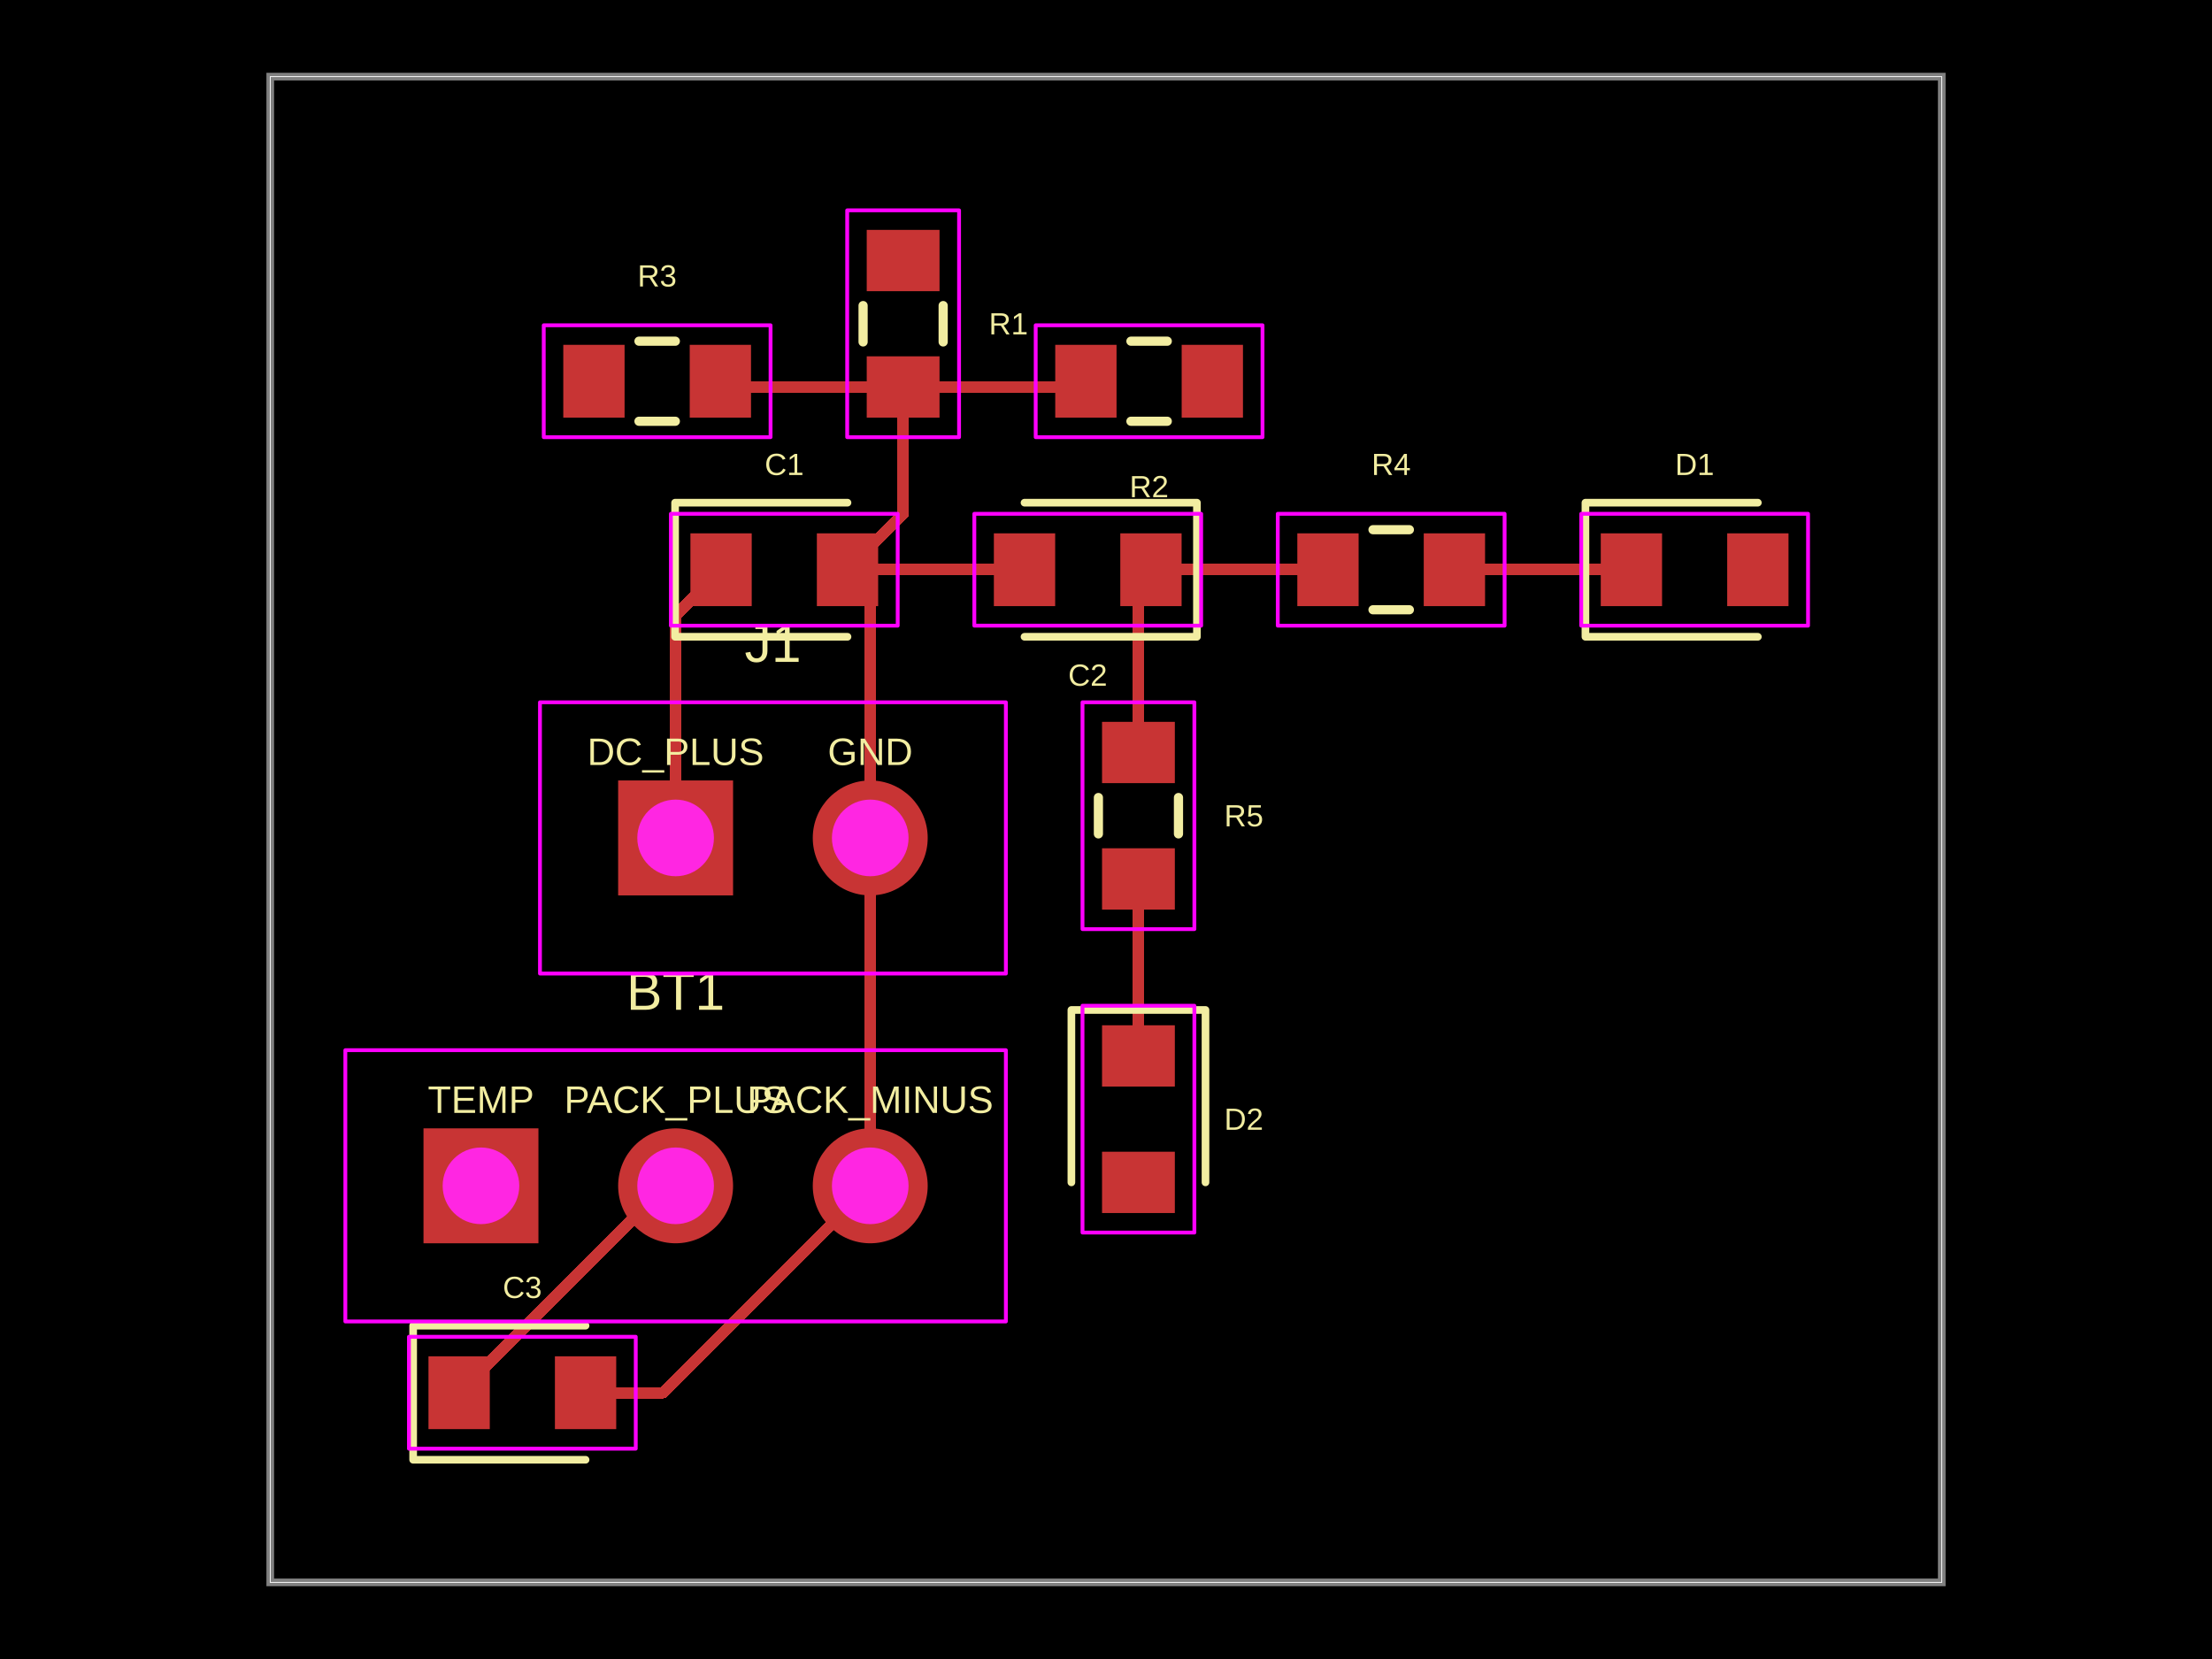
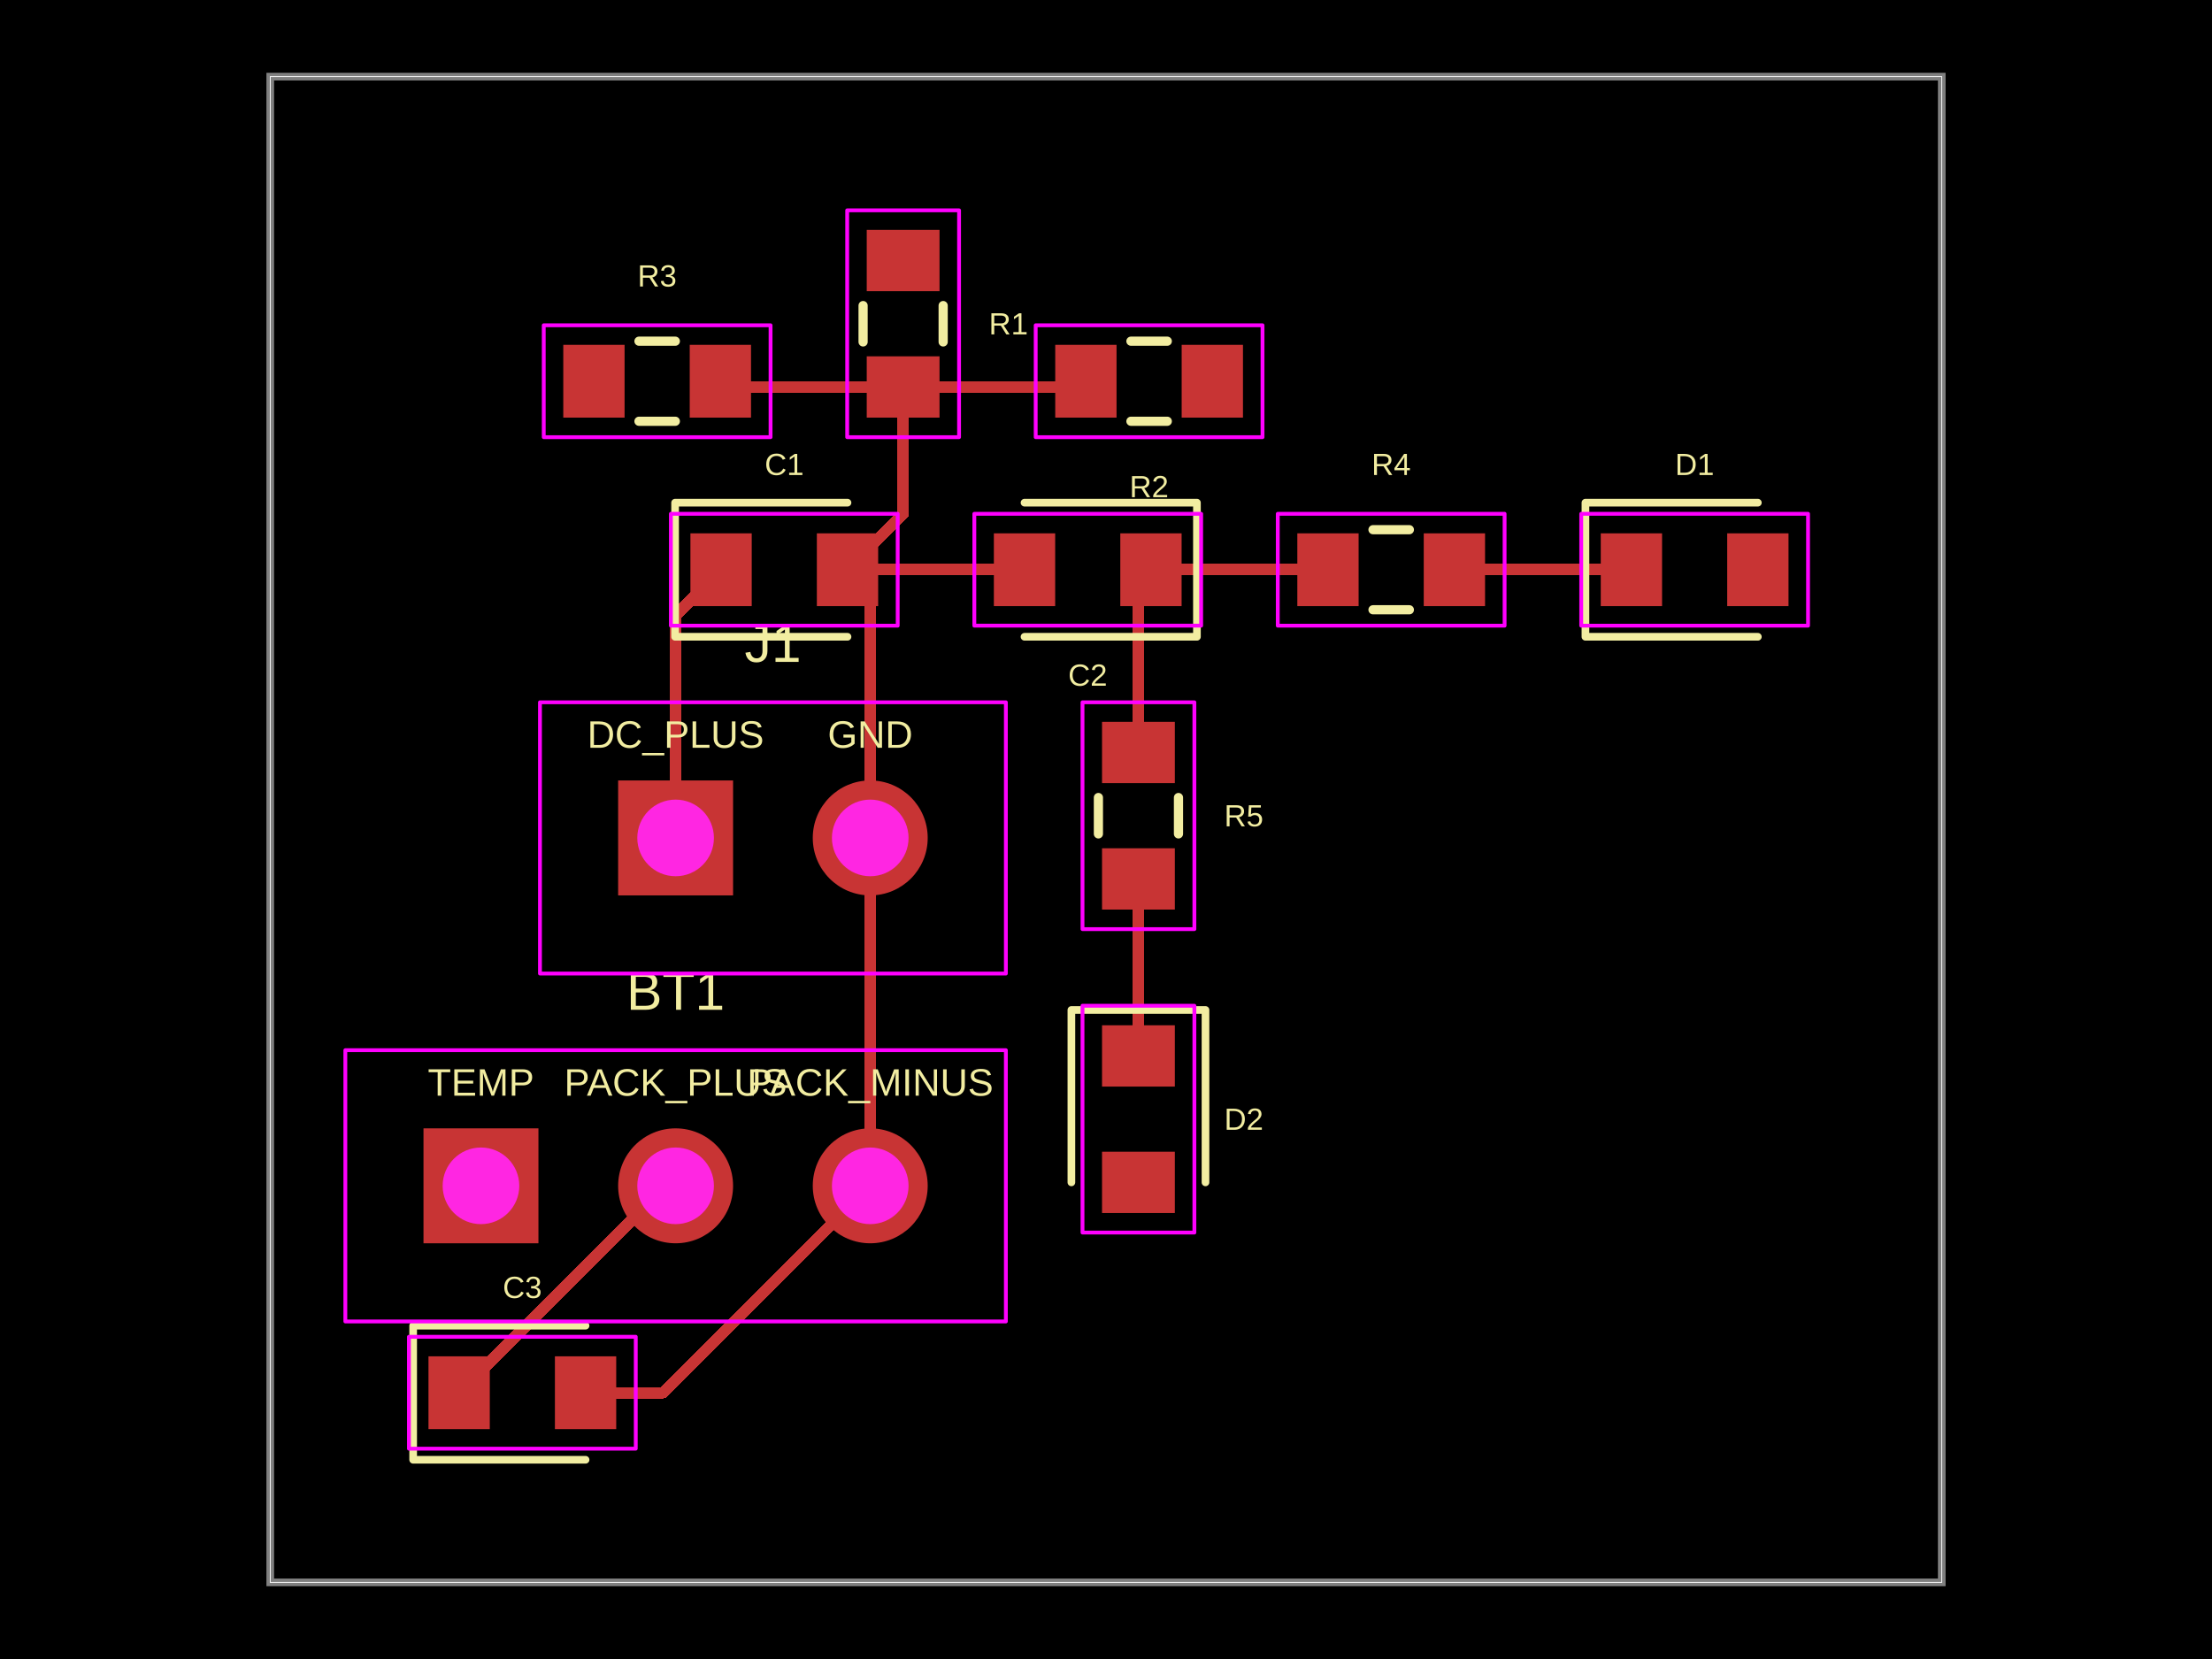
- <svg xmlns="http://www.w3.org/2000/svg" width="800" height="600" data-software-used-string="@tscircuit/core@0.0.1495">
+ <svg xmlns="http://www.w3.org/2000/svg" width="800" height="600" data-software-used-string="@tscircuit/core@0.0.1503">
  <style />
  <rect class="boundary" x="0" y="0" fill="#000" width="800" height="600" data-type="pcb_background" data-pcb-layer="global" />
  <rect class="pcb-boundary" fill="none" stroke="#fff" stroke-width="0.3" x="97.737" y="27.714" width="604.527" height="544.573" data-type="pcb_boundary" data-pcb-layer="global" />
  <path class="pcb-board" d="M 97.737 572.286 L 702.263 572.286 L 702.263 27.714 L 97.737 27.714 Z" fill="none" stroke="rgba(255, 255, 255, 0.5)" stroke-width="2.771" data-type="pcb_board" data-pcb-layer="board" />
  <rect class="pcb-pad" fill="rgb(200, 52, 52)" x="249.7" y="192.887" width="22.171" height="26.328" data-type="pcb_smtpad" data-pcb-layer="top" data-pad-name="C1.pin1" data-pad-net-name="IN" />
  <rect class="pcb-pad" fill="rgb(200, 52, 52)" x="295.427" y="192.887" width="22.171" height="26.328" data-type="pcb_smtpad" data-pcb-layer="top" data-pad-name="C1.pin2" data-pad-net-name="GND" />
  <rect class="pcb-pad" fill="rgb(200, 52, 52)" x="405.173" y="192.887" width="22.171" height="26.328" data-type="pcb_smtpad" data-pcb-layer="top" data-pad-name="C2.pin1" data-pad-net-name="OUT" />
  <rect class="pcb-pad" fill="rgb(200, 52, 52)" x="359.446" y="192.887" width="22.171" height="26.328" data-type="pcb_smtpad" data-pcb-layer="top" data-pad-name="C2.pin2" data-pad-net-name="GND" />
  <rect class="pcb-pad" fill="rgb(200, 52, 52)" x="154.965" y="490.531" width="22.171" height="26.328" data-type="pcb_smtpad" data-pcb-layer="top" data-pad-name="C3.pin1" data-pad-net-name="BAT" />
  <rect class="pcb-pad" fill="rgb(200, 52, 52)" x="200.693" y="490.531" width="22.171" height="26.328" data-type="pcb_smtpad" data-pcb-layer="top" data-pad-name="C3.pin2" data-pad-net-name="GND" />
  <rect class="pcb-pad" fill="rgb(200, 52, 52)" x="313.464" y="83.141" width="26.328" height="22.171" data-type="pcb_smtpad" data-pcb-layer="top" data-pad-name="R1.pin1" data-pad-net-name="ITERM" />
  <rect class="pcb-pad" fill="rgb(200, 52, 52)" x="313.464" y="128.868" width="26.328" height="22.171" data-type="pcb_smtpad" data-pcb-layer="top" data-pad-name="R1.pin2" data-pad-net-name="GND" />
  <rect class="pcb-pad" fill="rgb(200, 52, 52)" x="427.367" y="124.711" width="22.171" height="26.328" data-type="pcb_smtpad" data-pcb-layer="top" data-pad-name="R2.pin1" data-pad-net-name="ILIM" />
  <rect class="pcb-pad" fill="rgb(200, 52, 52)" x="381.64" y="124.711" width="22.171" height="26.328" data-type="pcb_smtpad" data-pcb-layer="top" data-pad-name="R2.pin2" data-pad-net-name="GND" />
  <rect class="pcb-pad" fill="rgb(200, 52, 52)" x="203.718" y="124.711" width="22.171" height="26.328" data-type="pcb_smtpad" data-pcb-layer="top" data-pad-name="R3.pin1" data-pad-net-name="ISET" />
  <rect class="pcb-pad" fill="rgb(200, 52, 52)" x="249.446" y="124.711" width="22.171" height="26.328" data-type="pcb_smtpad" data-pcb-layer="top" data-pad-name="R3.pin2" data-pad-net-name="GND" />
  <rect class="pcb-pad" fill="rgb(200, 52, 52)" x="469.192" y="192.887" width="22.171" height="26.328" data-type="pcb_smtpad" data-pcb-layer="top" data-pad-name="R4.pin1" data-pad-net-name="OUT" />
  <rect class="pcb-pad" fill="rgb(200, 52, 52)" x="514.919" y="192.887" width="22.171" height="26.328" data-type="pcb_smtpad" data-pcb-layer="top" data-pad-name="R4.pin2" data-pad-net-name="N_PGOOD_LED_A" />
  <rect class="pcb-pad" fill="rgb(200, 52, 52)" x="578.938" y="192.887" width="22.171" height="26.328" data-type="pcb_smtpad" data-pcb-layer="top" data-pad-name="D1.pin1" data-pad-net-name="N_PGOOD_LED_A" />
  <rect class="pcb-pad" fill="rgb(200, 52, 52)" x="624.665" y="192.887" width="22.171" height="26.328" data-type="pcb_smtpad" data-pcb-layer="top" data-pad-name="D1.pin2" data-pad-net-name="N_PGOOD_LED" />
  <rect class="pcb-pad" fill="rgb(200, 52, 52)" x="398.568" y="261.062" width="26.328" height="22.171" data-type="pcb_smtpad" data-pcb-layer="top" data-pad-name="R5.pin1" data-pad-net-name="OUT" />
  <rect class="pcb-pad" fill="rgb(200, 52, 52)" x="398.568" y="306.79" width="26.328" height="22.171" data-type="pcb_smtpad" data-pcb-layer="top" data-pad-name="R5.pin2" data-pad-net-name="N_CHG_LED_A" />
  <rect class="pcb-pad" fill="rgb(200, 52, 52)" x="398.568" y="370.808" width="26.328" height="22.171" data-type="pcb_smtpad" data-pcb-layer="top" data-pad-name="D2.pin1" data-pad-net-name="N_CHG_LED_A" />
  <rect class="pcb-pad" fill="rgb(200, 52, 52)" x="398.568" y="416.536" width="26.328" height="22.171" data-type="pcb_smtpad" data-pcb-layer="top" data-pad-name="D2.pin2" data-pad-net-name="N_CHG_LED" />
  <path class="pcb-trace" stroke="rgb(200, 52, 52)" fill="none" d="M 411.732 317.875 L 411.732 381.894" stroke-width="4.157" stroke-linecap="round" stroke-linejoin="round" shape-rendering="crispEdges" data-type="pcb_trace" data-pcb-layer="top" />
  <path class="pcb-trace" stroke="rgb(200, 52, 52)" fill="none" d="M 526.005 206.051 L 590.014 206.051" stroke-width="4.157" stroke-linecap="round" stroke-linejoin="round" shape-rendering="crispEdges" data-type="pcb_trace" data-pcb-layer="top" />
  <path class="pcb-trace" stroke="rgb(200, 52, 52)" fill="none" d="M 590.014 206.051 L 590.023 206.051" stroke-width="4.157" stroke-linecap="round" stroke-linejoin="round" shape-rendering="crispEdges" data-type="pcb_trace" data-pcb-layer="top" />
  <path class="pcb-trace" stroke="rgb(200, 52, 52)" fill="none" d="M 244.342 428.868 L 240.878 428.868" stroke-width="4.157" stroke-linecap="round" stroke-linejoin="round" shape-rendering="crispEdges" data-type="pcb_trace" data-pcb-layer="top" />
  <path class="pcb-trace" stroke="rgb(200, 52, 52)" fill="none" d="M 240.878 428.868 L 166.051 503.695" stroke-width="4.157" stroke-linecap="round" stroke-linejoin="round" shape-rendering="crispEdges" data-type="pcb_trace" data-pcb-layer="top" />
  <path class="pcb-trace" stroke="rgb(200, 52, 52)" fill="none" d="M 416.259 206.051 L 480.268 206.051" stroke-width="4.157" stroke-linecap="round" stroke-linejoin="round" shape-rendering="crispEdges" data-type="pcb_trace" data-pcb-layer="top" />
  <path class="pcb-trace" stroke="rgb(200, 52, 52)" fill="none" d="M 480.268 206.051 L 480.277 206.051" stroke-width="4.157" stroke-linecap="round" stroke-linejoin="round" shape-rendering="crispEdges" data-type="pcb_trace" data-pcb-layer="top" />
  <path class="pcb-trace" stroke="rgb(200, 52, 52)" fill="none" d="M 416.259 206.051 L 411.732 210.568" stroke-width="4.157" stroke-linecap="round" stroke-linejoin="round" shape-rendering="crispEdges" data-type="pcb_trace" data-pcb-layer="top" />
  <path class="pcb-trace" stroke="rgb(200, 52, 52)" fill="none" d="M 411.732 210.568 L 411.732 272.148" stroke-width="4.157" stroke-linecap="round" stroke-linejoin="round" shape-rendering="crispEdges" data-type="pcb_trace" data-pcb-layer="top" />
  <path class="pcb-trace" stroke="rgb(200, 52, 52)" fill="none" d="M 306.513 206.051 L 370.522 206.051" stroke-width="4.157" stroke-linecap="round" stroke-linejoin="round" shape-rendering="crispEdges" data-type="pcb_trace" data-pcb-layer="top" />
  <path class="pcb-trace" stroke="rgb(200, 52, 52)" fill="none" d="M 370.522 206.051 L 370.531 206.051" stroke-width="4.157" stroke-linecap="round" stroke-linejoin="round" shape-rendering="crispEdges" data-type="pcb_trace" data-pcb-layer="top" />
  <path class="pcb-trace" stroke="rgb(200, 52, 52)" fill="none" d="M 326.628 139.954 L 262.61 139.954" stroke-width="4.157" stroke-linecap="round" stroke-linejoin="round" shape-rendering="crispEdges" data-type="pcb_trace" data-pcb-layer="top" />
  <path class="pcb-trace" stroke="rgb(200, 52, 52)" fill="none" d="M 262.61 139.954 L 260.531 137.875" stroke-width="4.157" stroke-linecap="round" stroke-linejoin="round" shape-rendering="crispEdges" data-type="pcb_trace" data-pcb-layer="top" />
  <path class="pcb-trace" stroke="rgb(200, 52, 52)" fill="none" d="M 326.628 139.954 L 390.647 139.954" stroke-width="4.157" stroke-linecap="round" stroke-linejoin="round" shape-rendering="crispEdges" data-type="pcb_trace" data-pcb-layer="top" />
  <path class="pcb-trace" stroke="rgb(200, 52, 52)" fill="none" d="M 390.647 139.954 L 392.725 137.875" stroke-width="4.157" stroke-linecap="round" stroke-linejoin="round" shape-rendering="crispEdges" data-type="pcb_trace" data-pcb-layer="top" />
  <path class="pcb-trace" stroke="rgb(200, 52, 52)" fill="none" d="M 306.513 206.051 L 326.628 185.926" stroke-width="4.157" stroke-linecap="round" stroke-linejoin="round" shape-rendering="crispEdges" data-type="pcb_trace" data-pcb-layer="top" />
  <path class="pcb-trace" stroke="rgb(200, 52, 52)" fill="none" d="M 326.628 185.926 L 326.628 139.954" stroke-width="4.157" stroke-linecap="round" stroke-linejoin="round" shape-rendering="crispEdges" data-type="pcb_trace" data-pcb-layer="top" />
  <path class="pcb-trace" stroke="rgb(200, 52, 52)" fill="none" d="M 314.734 303.048 L 314.734 214.282" stroke-width="4.157" stroke-linecap="round" stroke-linejoin="round" shape-rendering="crispEdges" data-type="pcb_trace" data-pcb-layer="top" />
  <path class="pcb-trace" stroke="rgb(200, 52, 52)" fill="none" d="M 314.734 214.282 L 306.513 206.051" stroke-width="4.157" stroke-linecap="round" stroke-linejoin="round" shape-rendering="crispEdges" data-type="pcb_trace" data-pcb-layer="top" />
  <path class="pcb-trace" stroke="rgb(200, 52, 52)" fill="none" d="M 314.734 303.048 L 314.734 428.868" stroke-width="4.157" stroke-linecap="round" stroke-linejoin="round" shape-rendering="crispEdges" data-type="pcb_trace" data-pcb-layer="top" />
  <path class="pcb-trace" stroke="rgb(200, 52, 52)" fill="none" d="M 314.734 428.868 L 239.908 503.695" stroke-width="4.157" stroke-linecap="round" stroke-linejoin="round" shape-rendering="crispEdges" data-type="pcb_trace" data-pcb-layer="top" />
  <path class="pcb-trace" stroke="rgb(200, 52, 52)" fill="none" d="M 239.908 503.695 L 211.778 503.695" stroke-width="4.157" stroke-linecap="round" stroke-linejoin="round" shape-rendering="crispEdges" data-type="pcb_trace" data-pcb-layer="top" />
  <path class="pcb-trace" stroke="rgb(200, 52, 52)" fill="none" d="M 244.342 303.048 L 244.342 222.485" stroke-width="4.157" stroke-linecap="round" stroke-linejoin="round" shape-rendering="crispEdges" data-type="pcb_trace" data-pcb-layer="top" />
  <path class="pcb-trace" stroke="rgb(200, 52, 52)" fill="none" d="M 244.342 222.485 L 260.785 206.051" stroke-width="4.157" stroke-linecap="round" stroke-linejoin="round" shape-rendering="crispEdges" data-type="pcb_trace" data-pcb-layer="top" />
-   <text x="0" y="0" dx="0" dy="0" fill="#f2eda1" font-family="Arial, sans-serif" font-size="13.857" text-anchor="middle" dominant-baseline="central" transform="matrix(1,0,0,1,244.3418,271.8707)" class="pcb-silkscreen-text pcb-silkscreen-top" data-pcb-silkscreen-text-id="pcb_silkscreen_text_0" stroke="none" data-type="pcb_silkscreen_text" data-pcb-layer="top">DC_PLUS</text>
-   <text x="0" y="0" dx="0" dy="0" fill="#f2eda1" font-family="Arial, sans-serif" font-size="13.857" text-anchor="middle" dominant-baseline="central" transform="matrix(1,0,0,1,314.7344,271.8707)" class="pcb-silkscreen-text pcb-silkscreen-top" data-pcb-silkscreen-text-id="pcb_silkscreen_text_1" stroke="none" data-type="pcb_silkscreen_text" data-pcb-layer="top">GND</text>
+   <text x="0" y="0" dx="0" dy="0" fill="#f2eda1" font-family="Arial, sans-serif" font-size="13.857" text-anchor="middle" dominant-baseline="central" transform="matrix(1,0,0,1,244.3418,265.6351)" class="pcb-silkscreen-text pcb-silkscreen-top" data-pcb-silkscreen-text-id="pcb_silkscreen_text_0" stroke="none" data-type="pcb_silkscreen_text" data-pcb-layer="top">DC_PLUS</text>
+   <text x="0" y="0" dx="0" dy="0" fill="#f2eda1" font-family="Arial, sans-serif" font-size="13.857" text-anchor="middle" dominant-baseline="central" transform="matrix(1,0,0,1,314.7344,265.6351)" class="pcb-silkscreen-text pcb-silkscreen-top" data-pcb-silkscreen-text-id="pcb_silkscreen_text_1" stroke="none" data-type="pcb_silkscreen_text" data-pcb-layer="top">GND</text>
  <text x="0" y="0" dx="0" dy="0" fill="#f2eda1" font-family="Arial, sans-serif" font-size="19.4" text-anchor="middle" dominant-baseline="central" transform="matrix(1,0,0,1,279.5381,232.6559)" class="pcb-silkscreen-text pcb-silkscreen-top" data-pcb-silkscreen-text-id="pcb_silkscreen_text_2" stroke="none" data-type="pcb_silkscreen_text" data-pcb-layer="top">J1</text>
  <path class="pcb-silkscreen pcb-silkscreen-top" d="M 306.513 181.801 L 244.157 181.801 L 244.157 230.3 L 306.513 230.3" fill="none" stroke="#f2eda1" stroke-width="2.771" stroke-linecap="round" stroke-linejoin="round" data-pcb-component-id="pcb_component_1" data-pcb-silkscreen-path-id="pcb_silkscreen_path_0" data-type="pcb_silkscreen_path" data-pcb-layer="top" />
  <text x="0" y="0" dx="0" dy="0" fill="#f2eda1" font-family="Arial, sans-serif" font-size="11.085" text-anchor="middle" dominant-baseline="central" transform="matrix(1,0,0,1,283.649,167.9446)" class="pcb-silkscreen-text pcb-silkscreen-top" data-pcb-silkscreen-text-id="pcb_silkscreen_text_3" stroke="none" data-type="pcb_silkscreen_text" data-pcb-layer="top">C1</text>
  <path class="pcb-silkscreen pcb-silkscreen-top" d="M 370.531 230.3 L 432.887 230.3 L 432.887 181.801 L 370.531 181.801" fill="none" stroke="#f2eda1" stroke-width="2.771" stroke-linecap="round" stroke-linejoin="round" data-pcb-component-id="pcb_component_2" data-pcb-silkscreen-path-id="pcb_silkscreen_path_1" data-type="pcb_silkscreen_path" data-pcb-layer="top" />
  <text x="0" y="0" dx="0" dy="0" fill="#f2eda1" font-family="Arial, sans-serif" font-size="11.085" text-anchor="middle" dominant-baseline="central" transform="matrix(1,0,0,1,393.3949,244.157)" class="pcb-silkscreen-text pcb-silkscreen-top" data-pcb-silkscreen-text-id="pcb_silkscreen_text_4" stroke="none" data-type="pcb_silkscreen_text" data-pcb-layer="top">C2</text>
-   <text x="0" y="0" dx="0" dy="0" fill="#f2eda1" font-family="Arial, sans-serif" font-size="13.857" text-anchor="middle" dominant-baseline="central" transform="matrix(1,0,0,1,173.9492,397.6905)" class="pcb-silkscreen-text pcb-silkscreen-top" data-pcb-silkscreen-text-id="pcb_silkscreen_text_5" stroke="none" data-type="pcb_silkscreen_text" data-pcb-layer="top">TEMP</text>
-   <text x="0" y="0" dx="0" dy="0" fill="#f2eda1" font-family="Arial, sans-serif" font-size="13.857" text-anchor="middle" dominant-baseline="central" transform="matrix(1,0,0,1,244.3418,397.6905)" class="pcb-silkscreen-text pcb-silkscreen-top" data-pcb-silkscreen-text-id="pcb_silkscreen_text_6" stroke="none" data-type="pcb_silkscreen_text" data-pcb-layer="top">PACK_PLUS</text>
-   <text x="0" y="0" dx="0" dy="0" fill="#f2eda1" font-family="Arial, sans-serif" font-size="13.857" text-anchor="middle" dominant-baseline="central" transform="matrix(1,0,0,1,314.7344,397.6905)" class="pcb-silkscreen-text pcb-silkscreen-top" data-pcb-silkscreen-text-id="pcb_silkscreen_text_7" stroke="none" data-type="pcb_silkscreen_text" data-pcb-layer="top">PACK_MINUS</text>
+   <text x="0" y="0" dx="0" dy="0" fill="#f2eda1" font-family="Arial, sans-serif" font-size="13.857" text-anchor="middle" dominant-baseline="central" transform="matrix(1,0,0,1,173.9492,391.455)" class="pcb-silkscreen-text pcb-silkscreen-top" data-pcb-silkscreen-text-id="pcb_silkscreen_text_5" stroke="none" data-type="pcb_silkscreen_text" data-pcb-layer="top">TEMP</text>
+   <text x="0" y="0" dx="0" dy="0" fill="#f2eda1" font-family="Arial, sans-serif" font-size="13.857" text-anchor="middle" dominant-baseline="central" transform="matrix(1,0,0,1,244.3418,391.455)" class="pcb-silkscreen-text pcb-silkscreen-top" data-pcb-silkscreen-text-id="pcb_silkscreen_text_6" stroke="none" data-type="pcb_silkscreen_text" data-pcb-layer="top">PACK_PLUS</text>
+   <text x="0" y="0" dx="0" dy="0" fill="#f2eda1" font-family="Arial, sans-serif" font-size="13.857" text-anchor="middle" dominant-baseline="central" transform="matrix(1,0,0,1,314.7344,391.455)" class="pcb-silkscreen-text pcb-silkscreen-top" data-pcb-silkscreen-text-id="pcb_silkscreen_text_7" stroke="none" data-type="pcb_silkscreen_text" data-pcb-layer="top">PACK_MINUS</text>
  <text x="0" y="0" dx="0" dy="0" fill="#f2eda1" font-family="Arial, sans-serif" font-size="19.4" text-anchor="middle" dominant-baseline="central" transform="matrix(1,0,0,1,244.3418,358.4758)" class="pcb-silkscreen-text pcb-silkscreen-top" data-pcb-silkscreen-text-id="pcb_silkscreen_text_8" stroke="none" data-type="pcb_silkscreen_text" data-pcb-layer="top">BT1</text>
  <path class="pcb-silkscreen pcb-silkscreen-top" d="M 211.778 479.446 L 149.423 479.446 L 149.423 527.945 L 211.778 527.945" fill="none" stroke="#f2eda1" stroke-width="2.771" stroke-linecap="round" stroke-linejoin="round" data-pcb-component-id="pcb_component_4" data-pcb-silkscreen-path-id="pcb_silkscreen_path_2" data-type="pcb_silkscreen_path" data-pcb-layer="top" />
  <text x="0" y="0" dx="0" dy="0" fill="#f2eda1" font-family="Arial, sans-serif" font-size="11.085" text-anchor="middle" dominant-baseline="central" transform="matrix(1,0,0,1,188.9145,465.5889)" class="pcb-silkscreen-text pcb-silkscreen-top" data-pcb-silkscreen-text-id="pcb_silkscreen_text_9" stroke="none" data-type="pcb_silkscreen_text" data-pcb-layer="top">C3</text>
  <path class="pcb-silkscreen pcb-silkscreen-top" d="M 341.109 110.515 L 341.109 123.665" fill="none" stroke="#f2eda1" stroke-width="3.326" stroke-linecap="round" stroke-linejoin="round" data-pcb-component-id="pcb_component_5" data-pcb-silkscreen-path-id="pcb_silkscreen_path_3" data-type="pcb_silkscreen_path" data-pcb-layer="top" />
  <path class="pcb-silkscreen pcb-silkscreen-top" d="M 312.148 110.515 L 312.148 123.665" fill="none" stroke="#f2eda1" stroke-width="3.326" stroke-linecap="round" stroke-linejoin="round" data-pcb-component-id="pcb_component_5" data-pcb-silkscreen-path-id="pcb_silkscreen_path_4" data-type="pcb_silkscreen_path" data-pcb-layer="top" />
  <text x="0" y="0" dx="0" dy="0" fill="#f2eda1" font-family="Arial, sans-serif" font-size="11.085" text-anchor="middle" dominant-baseline="central" transform="matrix(1,0,0,1,364.7344,117.0901)" class="pcb-silkscreen-text pcb-silkscreen-top" data-pcb-silkscreen-text-id="pcb_silkscreen_text_10" stroke="none" data-type="pcb_silkscreen_text" data-pcb-layer="top">R1</text>
  <path class="pcb-silkscreen pcb-silkscreen-top" d="M 422.164 152.356 L 409.014 152.356" fill="none" stroke="#f2eda1" stroke-width="3.326" stroke-linecap="round" stroke-linejoin="round" data-pcb-component-id="pcb_component_6" data-pcb-silkscreen-path-id="pcb_silkscreen_path_5" data-type="pcb_silkscreen_path" data-pcb-layer="top" />
  <path class="pcb-silkscreen pcb-silkscreen-top" d="M 422.164 123.395 L 409.014 123.395" fill="none" stroke="#f2eda1" stroke-width="3.326" stroke-linecap="round" stroke-linejoin="round" data-pcb-component-id="pcb_component_6" data-pcb-silkscreen-path-id="pcb_silkscreen_path_6" data-type="pcb_silkscreen_path" data-pcb-layer="top" />
  <text x="0" y="0" dx="0" dy="0" fill="#f2eda1" font-family="Arial, sans-serif" font-size="11.085" text-anchor="middle" dominant-baseline="central" transform="matrix(1,0,0,1,415.5889,175.9815)" class="pcb-silkscreen-text pcb-silkscreen-top" data-pcb-silkscreen-text-id="pcb_silkscreen_text_11" stroke="none" data-type="pcb_silkscreen_text" data-pcb-layer="top">R2</text>
  <path class="pcb-silkscreen pcb-silkscreen-top" d="M 231.092 123.395 L 244.243 123.395" fill="none" stroke="#f2eda1" stroke-width="3.326" stroke-linecap="round" stroke-linejoin="round" data-pcb-component-id="pcb_component_7" data-pcb-silkscreen-path-id="pcb_silkscreen_path_7" data-type="pcb_silkscreen_path" data-pcb-layer="top" />
  <path class="pcb-silkscreen pcb-silkscreen-top" d="M 231.092 152.356 L 244.243 152.356" fill="none" stroke="#f2eda1" stroke-width="3.326" stroke-linecap="round" stroke-linejoin="round" data-pcb-component-id="pcb_component_7" data-pcb-silkscreen-path-id="pcb_silkscreen_path_8" data-type="pcb_silkscreen_path" data-pcb-layer="top" />
  <text x="0" y="0" dx="0" dy="0" fill="#f2eda1" font-family="Arial, sans-serif" font-size="11.085" text-anchor="middle" dominant-baseline="central" transform="matrix(1,0,0,1,237.6674,99.76905)" class="pcb-silkscreen-text pcb-silkscreen-top" data-pcb-silkscreen-text-id="pcb_silkscreen_text_12" stroke="none" data-type="pcb_silkscreen_text" data-pcb-layer="top">R3</text>
  <path class="pcb-silkscreen pcb-silkscreen-top" d="M 496.566 191.57 L 509.716 191.57" fill="none" stroke="#f2eda1" stroke-width="3.326" stroke-linecap="round" stroke-linejoin="round" data-pcb-component-id="pcb_component_8" data-pcb-silkscreen-path-id="pcb_silkscreen_path_9" data-type="pcb_silkscreen_path" data-pcb-layer="top" />
  <path class="pcb-silkscreen pcb-silkscreen-top" d="M 496.566 220.531 L 509.716 220.531" fill="none" stroke="#f2eda1" stroke-width="3.326" stroke-linecap="round" stroke-linejoin="round" data-pcb-component-id="pcb_component_8" data-pcb-silkscreen-path-id="pcb_silkscreen_path_10" data-type="pcb_silkscreen_path" data-pcb-layer="top" />
  <text x="0" y="0" dx="0" dy="0" fill="#f2eda1" font-family="Arial, sans-serif" font-size="11.085" text-anchor="middle" dominant-baseline="central" transform="matrix(1,0,0,1,503.1409,167.9446)" class="pcb-silkscreen-text pcb-silkscreen-top" data-pcb-silkscreen-text-id="pcb_silkscreen_text_13" stroke="none" data-type="pcb_silkscreen_text" data-pcb-layer="top">R4</text>
  <path class="pcb-silkscreen pcb-silkscreen-top" d="M 635.751 181.801 L 573.395 181.801 L 573.395 230.3 L 635.751 230.3" fill="none" stroke="#f2eda1" stroke-width="2.771" stroke-linecap="round" stroke-linejoin="round" data-pcb-component-id="pcb_component_9" data-pcb-silkscreen-path-id="pcb_silkscreen_path_11" data-type="pcb_silkscreen_path" data-pcb-layer="top" />
  <text x="0" y="0" dx="0" dy="0" fill="#f2eda1" font-family="Arial, sans-serif" font-size="11.085" text-anchor="middle" dominant-baseline="central" transform="matrix(1,0,0,1,612.8868,167.9446)" class="pcb-silkscreen-text pcb-silkscreen-top" data-pcb-silkscreen-text-id="pcb_silkscreen_text_14" stroke="none" data-type="pcb_silkscreen_text" data-pcb-layer="top">D1</text>
  <path class="pcb-silkscreen pcb-silkscreen-top" d="M 426.212 288.436 L 426.212 301.587" fill="none" stroke="#f2eda1" stroke-width="3.326" stroke-linecap="round" stroke-linejoin="round" data-pcb-component-id="pcb_component_10" data-pcb-silkscreen-path-id="pcb_silkscreen_path_12" data-type="pcb_silkscreen_path" data-pcb-layer="top" />
  <path class="pcb-silkscreen pcb-silkscreen-top" d="M 397.252 288.436 L 397.252 301.587" fill="none" stroke="#f2eda1" stroke-width="3.326" stroke-linecap="round" stroke-linejoin="round" data-pcb-component-id="pcb_component_10" data-pcb-silkscreen-path-id="pcb_silkscreen_path_13" data-type="pcb_silkscreen_path" data-pcb-layer="top" />
  <text x="0" y="0" dx="0" dy="0" fill="#f2eda1" font-family="Arial, sans-serif" font-size="11.085" text-anchor="middle" dominant-baseline="central" transform="matrix(1,0,0,1,449.8383,295.0115)" class="pcb-silkscreen-text pcb-silkscreen-top" data-pcb-silkscreen-text-id="pcb_silkscreen_text_15" stroke="none" data-type="pcb_silkscreen_text" data-pcb-layer="top">R5</text>
  <path class="pcb-silkscreen pcb-silkscreen-top" d="M 435.982 427.621 L 435.982 365.266 L 387.483 365.266 L 387.483 427.621" fill="none" stroke="#f2eda1" stroke-width="2.771" stroke-linecap="round" stroke-linejoin="round" data-pcb-component-id="pcb_component_11" data-pcb-silkscreen-path-id="pcb_silkscreen_path_14" data-type="pcb_silkscreen_path" data-pcb-layer="top" />
  <text x="0" y="0" dx="0" dy="0" fill="#f2eda1" font-family="Arial, sans-serif" font-size="11.085" text-anchor="middle" dominant-baseline="central" transform="matrix(1,0,0,1,449.8383,404.7575)" class="pcb-silkscreen-text pcb-silkscreen-top" data-pcb-silkscreen-text-id="pcb_silkscreen_text_16" stroke="none" data-type="pcb_silkscreen_text" data-pcb-layer="top">D2</text>
  <rect x="195.289" y="253.995" width="168.499" height="98.106" class="pcb-courtyard-rect pcb-courtyard-top" data-pcb-courtyard-rect-id="pcb_courtyard_rect_0" data-type="pcb_courtyard_rect" data-pcb-layer="top" stroke-linejoin="round" fill="none" stroke="#FF00FF" stroke-width="1.386" />
  <rect x="242.633" y="185.82" width="82.032" height="40.462" class="pcb-courtyard-rect pcb-courtyard-top" data-pcb-courtyard-rect-id="pcb_courtyard_rect_1" data-type="pcb_courtyard_rect" data-pcb-layer="top" stroke-linejoin="round" fill="none" stroke="#FF00FF" stroke-width="1.386" />
  <rect x="-41.016" y="-20.231" width="82.032" height="40.462" class="pcb-courtyard-rect pcb-courtyard-top" data-pcb-courtyard-rect-id="pcb_courtyard_rect_2" data-type="pcb_courtyard_rect" data-pcb-layer="top" stroke-linejoin="round" transform="translate(393.3949 206.0508) rotate(-180)" fill="none" stroke="#FF00FF" stroke-width="1.386" />
  <rect x="124.896" y="379.815" width="238.891" height="98.106" class="pcb-courtyard-rect pcb-courtyard-top" data-pcb-courtyard-rect-id="pcb_courtyard_rect_3" data-type="pcb_courtyard_rect" data-pcb-layer="top" stroke-linejoin="round" fill="none" stroke="#FF00FF" stroke-width="1.386" />
  <rect x="147.898" y="483.464" width="82.032" height="40.462" class="pcb-courtyard-rect pcb-courtyard-top" data-pcb-courtyard-rect-id="pcb_courtyard_rect_4" data-type="pcb_courtyard_rect" data-pcb-layer="top" stroke-linejoin="round" fill="none" stroke="#FF00FF" stroke-width="1.386" />
  <rect x="-41.016" y="-20.231" width="82.032" height="40.462" class="pcb-courtyard-rect pcb-courtyard-top" data-pcb-courtyard-rect-id="pcb_courtyard_rect_5" data-type="pcb_courtyard_rect" data-pcb-layer="top" stroke-linejoin="round" transform="translate(326.6282 117.0901) rotate(90)" fill="none" stroke="#FF00FF" stroke-width="1.386" />
  <rect x="-41.016" y="-20.231" width="82.032" height="40.462" class="pcb-courtyard-rect pcb-courtyard-top" data-pcb-courtyard-rect-id="pcb_courtyard_rect_6" data-type="pcb_courtyard_rect" data-pcb-layer="top" stroke-linejoin="round" transform="translate(415.5889 137.8753) rotate(-180)" fill="none" stroke="#FF00FF" stroke-width="1.386" />
  <rect x="196.651" y="117.644" width="82.032" height="40.462" class="pcb-courtyard-rect pcb-courtyard-top" data-pcb-courtyard-rect-id="pcb_courtyard_rect_7" data-type="pcb_courtyard_rect" data-pcb-layer="top" stroke-linejoin="round" fill="none" stroke="#FF00FF" stroke-width="1.386" />
  <rect x="462.125" y="185.82" width="82.032" height="40.462" class="pcb-courtyard-rect pcb-courtyard-top" data-pcb-courtyard-rect-id="pcb_courtyard_rect_8" data-type="pcb_courtyard_rect" data-pcb-layer="top" stroke-linejoin="round" fill="none" stroke="#FF00FF" stroke-width="1.386" />
  <rect x="571.871" y="185.82" width="82.032" height="40.462" class="pcb-courtyard-rect pcb-courtyard-top" data-pcb-courtyard-rect-id="pcb_courtyard_rect_9" data-type="pcb_courtyard_rect" data-pcb-layer="top" stroke-linejoin="round" fill="none" stroke="#FF00FF" stroke-width="1.386" />
  <rect x="-41.016" y="-20.231" width="82.032" height="40.462" class="pcb-courtyard-rect pcb-courtyard-top" data-pcb-courtyard-rect-id="pcb_courtyard_rect_10" data-type="pcb_courtyard_rect" data-pcb-layer="top" stroke-linejoin="round" transform="translate(411.7321 295.0115) rotate(90)" fill="none" stroke="#FF00FF" stroke-width="1.386" />
  <rect x="-41.016" y="-20.231" width="82.032" height="40.462" class="pcb-courtyard-rect pcb-courtyard-top" data-pcb-courtyard-rect-id="pcb_courtyard_rect_11" data-type="pcb_courtyard_rect" data-pcb-layer="top" stroke-linejoin="round" transform="translate(411.7321 404.7575) rotate(90)" fill="none" stroke="#FF00FF" stroke-width="1.386" />
  <g data-type="pcb_plated_hole" data-pcb-layer="through" data-pad-name="J1.DC_PLUS" data-pad-net-name="IN">
    <rect class="pcb-hole-outer-pad" fill="rgb(200, 52, 52)" x="223.557" y="282.263" width="41.57" height="41.57" data-type="pcb_plated_hole" data-pcb-layer="top" />
    <circle class="pcb-hole-inner" fill="#FF26E2" cx="244.342" cy="303.048" r="13.857" data-type="pcb_plated_hole_drill" data-pcb-layer="drill" />
  </g>
  <g data-type="pcb_plated_hole" data-pcb-layer="through" data-pad-name="J1.GND" data-pad-net-name="GND">
    <circle class="pcb-hole-outer" fill="rgb(200, 52, 52)" cx="314.734" cy="303.048" r="20.785" data-type="pcb_plated_hole" data-pcb-layer="top" />
    <circle class="pcb-hole-inner" fill="#FF26E2" cx="314.734" cy="303.048" r="13.857" data-type="pcb_plated_hole_drill" data-pcb-layer="drill" />
  </g>
  <g data-type="pcb_plated_hole" data-pcb-layer="through" data-pad-name="BT1.TEMP" data-pad-net-name="TS">
    <rect class="pcb-hole-outer-pad" fill="rgb(200, 52, 52)" x="153.164" y="408.083" width="41.57" height="41.57" data-type="pcb_plated_hole" data-pcb-layer="top" />
    <circle class="pcb-hole-inner" fill="#FF26E2" cx="173.949" cy="428.868" r="13.857" data-type="pcb_plated_hole_drill" data-pcb-layer="drill" />
  </g>
  <g data-type="pcb_plated_hole" data-pcb-layer="through" data-pad-name="BT1.PACK_PLUS" data-pad-net-name="BAT">
    <circle class="pcb-hole-outer" fill="rgb(200, 52, 52)" cx="244.342" cy="428.868" r="20.785" data-type="pcb_plated_hole" data-pcb-layer="top" />
    <circle class="pcb-hole-inner" fill="#FF26E2" cx="244.342" cy="428.868" r="13.857" data-type="pcb_plated_hole_drill" data-pcb-layer="drill" />
  </g>
  <g data-type="pcb_plated_hole" data-pcb-layer="through" data-pad-name="BT1.PACK_MINUS" data-pad-net-name="GND">
    <circle class="pcb-hole-outer" fill="rgb(200, 52, 52)" cx="314.734" cy="428.868" r="20.785" data-type="pcb_plated_hole" data-pcb-layer="top" />
    <circle class="pcb-hole-inner" fill="#FF26E2" cx="314.734" cy="428.868" r="13.857" data-type="pcb_plated_hole_drill" data-pcb-layer="drill" />
  </g>
</svg>
